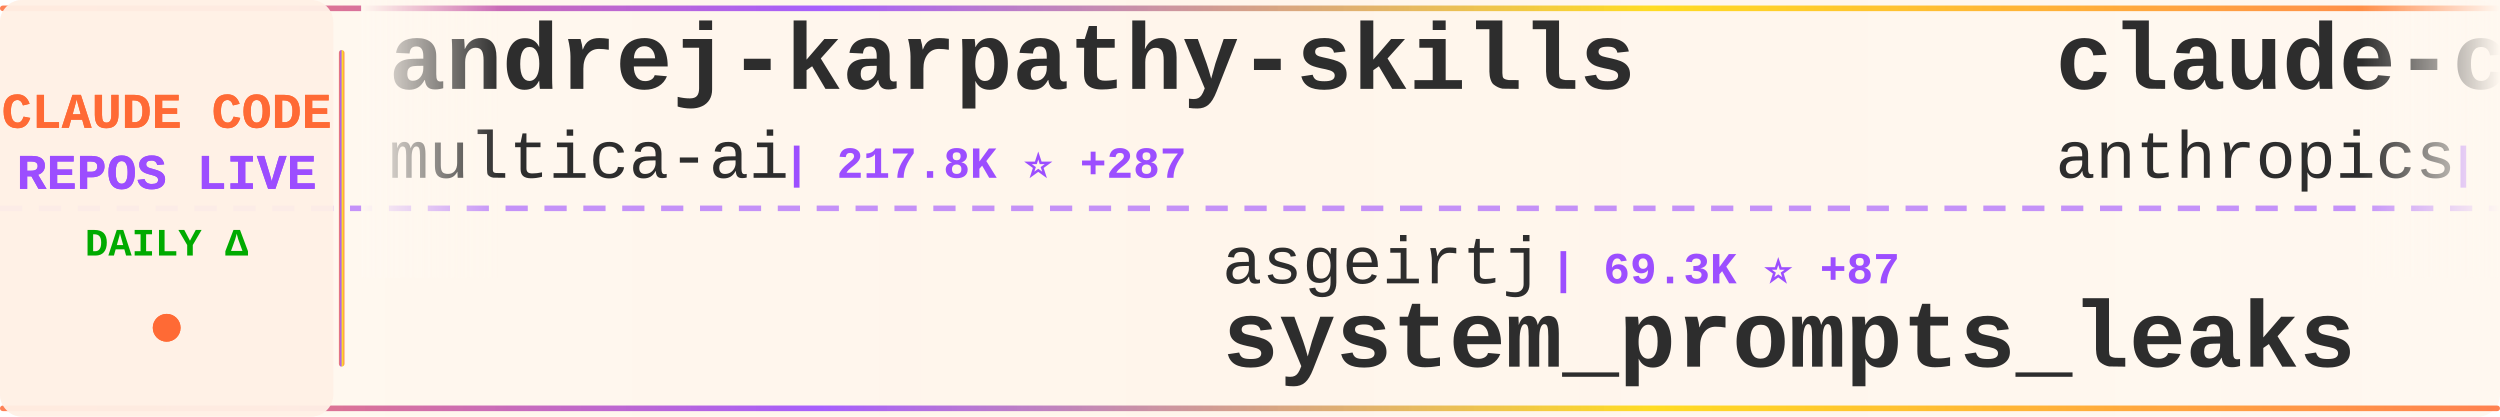
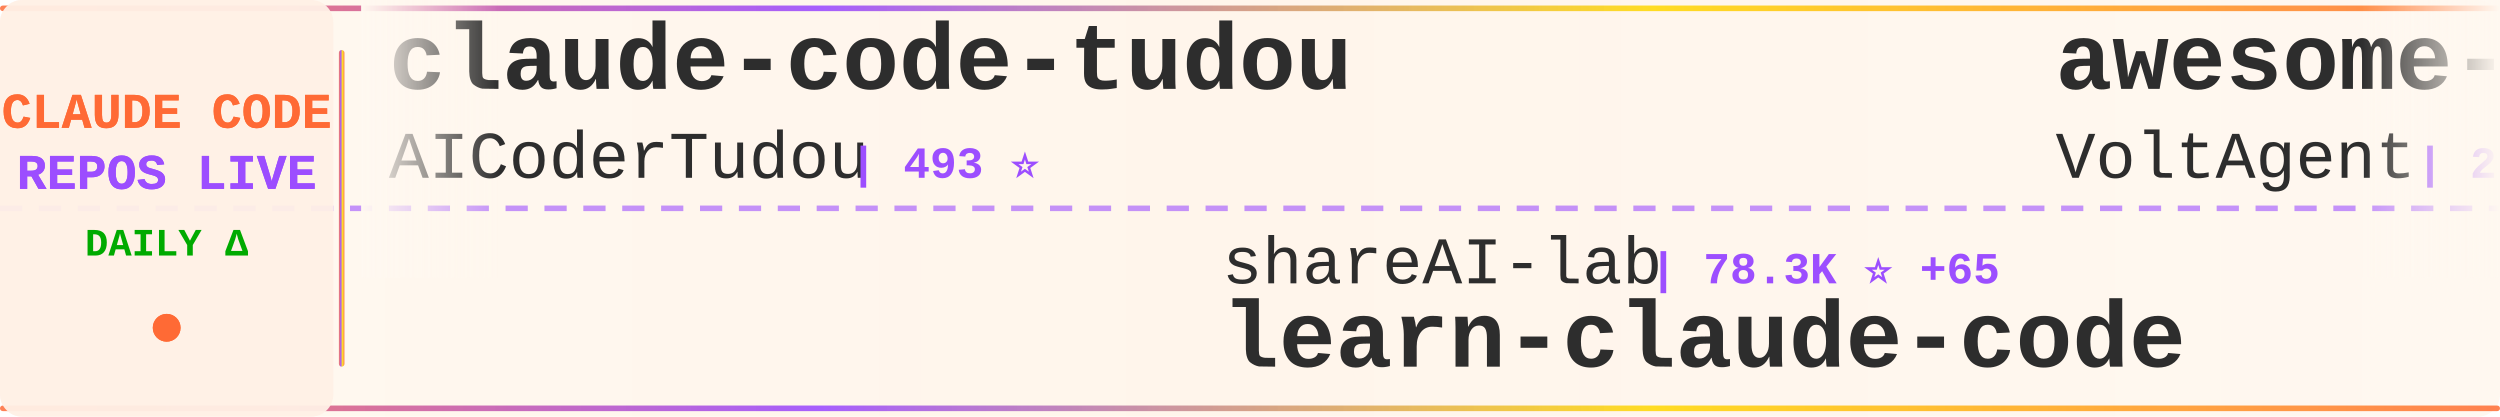
<svg xmlns="http://www.w3.org/2000/svg" width="900" height="150">
  <defs>
    <linearGradient id="tickerBg" x1="0%" y1="0%" x2="100%" y2="0%">
      <stop offset="0%" style="stop-color:#fff8f0;stop-opacity:0.98" />
      <stop offset="50%" style="stop-color:#fff5eb;stop-opacity:1" />
      <stop offset="100%" style="stop-color:#fff8f0;stop-opacity:0.98" />
    </linearGradient>
    <linearGradient id="borderGrad" x1="0%" y1="0%" x2="100%" y2="0%">
      <stop offset="0%" style="stop-color:#FF6B35;stop-opacity:0.85">
        <animate attributeName="stop-opacity" values="0.85;1;0.85" dur="2s" repeatCount="indefinite" />
      </stop>
      <stop offset="33%" style="stop-color:#9C4EFF;stop-opacity:0.9">
        <animate attributeName="stop-opacity" values="0.9;1;0.9" dur="2.2s" repeatCount="indefinite" />
      </stop>
      <stop offset="66%" style="stop-color:#FFD700;stop-opacity:0.85">
        <animate attributeName="stop-opacity" values="0.85;1;0.85" dur="1.8s" repeatCount="indefinite" />
      </stop>
      <stop offset="100%" style="stop-color:#FF6B35;stop-opacity:0.85">
        <animate attributeName="stop-opacity" values="0.85;1;0.85" dur="2s" repeatCount="indefinite" />
      </stop>
    </linearGradient>
    <filter id="textGlow">
      <feGaussianBlur stdDeviation="0.15" result="coloredBlur" />
      <feMerge>
        <feMergeNode in="coloredBlur" />
        <feMergeNode in="SourceGraphic" />
      </feMerge>
    </filter>
    <filter id="metricGlow">
      <feGaussianBlur stdDeviation="0.2" result="coloredBlur" />
      <feMerge>
        <feMergeNode in="coloredBlur" />
        <feMergeNode in="SourceGraphic" />
      </feMerge>
    </filter>
    <linearGradient id="leftFade" x1="0%" y1="0%" x2="100%" y2="0%">
      <stop offset="0%" style="stop-color:#fff8f0;stop-opacity:1" />
      <stop offset="100%" style="stop-color:#fff8f0;stop-opacity:0" />
    </linearGradient>
    <linearGradient id="rightFade" x1="0%" y1="0%" x2="100%" y2="0%">
      <stop offset="0%" style="stop-color:#fff8f0;stop-opacity:0" />
      <stop offset="100%" style="stop-color:#fff8f0;stop-opacity:1" />
    </linearGradient>
  </defs>
  <rect width="900" height="150" fill="url(#tickerBg)" rx="8" />
  <rect x="0" y="2" width="900" height="2" fill="url(#borderGrad)" rx="1" />
  <rect x="0" y="146" width="900" height="2" fill="url(#borderGrad)" rx="1" />
  <line x1="0" y1="75" x2="900" y2="75" stroke="#9C4EFF" stroke-width="2" stroke-dasharray="8 6" opacity="0.6" />
  <rect x="0" y="0" width="120" height="150" fill="#fff0e6" opacity="0.95" rx="8" />
  <text x="60" y="46" font-family="'Courier New', monospace" font-size="18" font-weight="bold" fill="#FF6B35" text-anchor="middle" filter="url(#textGlow)">
    CLAUDE CODE
  </text>
  <text x="60" y="68" font-family="'Courier New', monospace" font-size="18" font-weight="bold" fill="#9C4EFF" text-anchor="middle" filter="url(#textGlow)">
    REPOS LIVE
  </text>
  <text x="60" y="92" font-family="'Courier New', monospace" font-size="14" font-weight="bold" fill="#00aa00" text-anchor="middle">
    DAILY Δ
  </text>
  <circle cx="60" cy="118" r="5" fill="#FF6B35" filter="url(#metricGlow)">
    <animate attributeName="r" values="4;6;4" dur="1.5s" repeatCount="indefinite" />
    <animate attributeName="opacity" values="0.6;1;0.6" dur="1.5s" repeatCount="indefinite" />
  </circle>
  <rect x="122" y="18" width="2" height="114" fill="url(#borderGrad)" rx="1" />
  <clipPath id="tickerClip">
    <rect x="130" y="0" width="770" height="150" />
  </clipPath>
  <g clip-path="url(#tickerClip)">
    <g id="tickerItems">
      <animateTransform attributeName="transform" attributeType="XML" type="translate" from="0 0" to="-3000 0" dur="54s" repeatCount="indefinite" />
      <g transform="translate(0, 0)">
-         <text x="140" y="32" font-family="'Courier New', monospace" font-size="34" font-weight="bold" fill="#2d2d2d">andrej-karpathy-skills</text>
-         <text x="140" y="64" font-family="'Courier New', monospace" font-size="24" font-weight="normal" fill="#2d2d2d" opacity="1.0">multica-ai</text>
-         <text x="282" y="64" font-family="'Courier New', monospace" font-size="16" font-weight="bold" fill="#9C4EFF"> | 217.8K ⭐ +287</text>
+         <text x="140" y="32" font-family="'Courier New', monospace" font-size="34" font-weight="bold" fill="#2d2d2d">claude-code-tudou</text>
+         <text x="140" y="64" font-family="'Courier New', monospace" font-size="24" font-weight="normal" fill="#2d2d2d" opacity="1.0">AICoderTudou</text>
+         <text x="306" y="64" font-family="'Courier New', monospace" font-size="16" font-weight="bold" fill="#9C4EFF"> | 493 ⭐</text>
      </g>
      <g transform="translate(300, 0)">
-         <text x="140" y="102" font-family="'Courier New', monospace" font-size="24" font-weight="normal" fill="#2d2d2d" opacity="1.0">asgeirtj</text>
-         <text x="258" y="102" font-family="'Courier New', monospace" font-size="16" font-weight="bold" fill="#9C4EFF"> | 69.3K ⭐ +87</text>
-         <text x="140" y="132" font-family="'Courier New', monospace" font-size="34" font-weight="bold" fill="#2d2d2d">system_prompts_leaks</text>
+         <text x="140" y="102" font-family="'Courier New', monospace" font-size="24" font-weight="normal" fill="#2d2d2d" opacity="1.0">shareAI-lab</text>
+         <text x="294" y="102" font-family="'Courier New', monospace" font-size="16" font-weight="bold" fill="#9C4EFF"> | 78.3K ⭐ +65</text>
+         <text x="140" y="132" font-family="'Courier New', monospace" font-size="34" font-weight="bold" fill="#2d2d2d">learn-claude-code</text>
      </g>
      <g transform="translate(600, 0)">
-         <text x="140" y="32" font-family="'Courier New', monospace" font-size="34" font-weight="bold" fill="#2d2d2d">claude-code-action</text>
-         <text x="140" y="64" font-family="'Courier New', monospace" font-size="24" font-weight="normal" fill="#2d2d2d" opacity="1.0">anthropics</text>
-         <text x="282" y="64" font-family="'Courier New', monospace" font-size="16" font-weight="bold" fill="#9C4EFF"> | 9.5K ⭐ +7</text>
+         <text x="140" y="32" font-family="'Courier New', monospace" font-size="34" font-weight="bold" fill="#2d2d2d">awesome-claude-code-suba...</text>
+         <text x="140" y="64" font-family="'Courier New', monospace" font-size="24" font-weight="normal" fill="#2d2d2d" opacity="1.0">VoltAgent</text>
+         <text x="270" y="64" font-family="'Courier New', monospace" font-size="16" font-weight="bold" fill="#9C4EFF"> | 25.6K ⭐ +21</text>
      </g>
      <g transform="translate(900, 0)">
-         <text x="140" y="102" font-family="'Courier New', monospace" font-size="24" font-weight="normal" fill="#2d2d2d" opacity="1.0">musistudio</text>
-         <text x="282" y="102" font-family="'Courier New', monospace" font-size="16" font-weight="bold" fill="#9C4EFF"> | 37.6K ⭐ +6</text>
-         <text x="140" y="132" font-family="'Courier New', monospace" font-size="34" font-weight="bold" fill="#2d2d2d">claude-code-router</text>
+         <text x="140" y="102" font-family="'Courier New', monospace" font-size="24" font-weight="normal" fill="#2d2d2d" opacity="1.0">777genius</text>
+         <text x="270" y="102" font-family="'Courier New', monospace" font-size="16" font-weight="bold" fill="#9C4EFF"> | 935 ⭐</text>
+         <text x="140" y="132" font-family="'Courier New', monospace" font-size="34" font-weight="bold" fill="#2d2d2d">claude-code-source-code</text>
      </g>
      <g transform="translate(1200, 0)">
-         <text x="140" y="32" font-family="'Courier New', monospace" font-size="34" font-weight="bold" fill="#2d2d2d">claude-code-local</text>
-         <text x="140" y="64" font-family="'Courier New', monospace" font-size="24" font-weight="normal" fill="#2d2d2d" opacity="1.0">nicedreamzapp</text>
-         <text x="318" y="64" font-family="'Courier New', monospace" font-size="16" font-weight="bold" fill="#9C4EFF"> | 3.3K ⭐ +1</text>
+         <text x="140" y="32" font-family="'Courier New', monospace" font-size="34" font-weight="bold" fill="#2d2d2d">ECC</text>
+         <text x="140" y="64" font-family="'Courier New', monospace" font-size="24" font-weight="normal" fill="#2d2d2d" opacity="1.0">affaan-m</text>
+         <text x="258" y="64" font-family="'Courier New', monospace" font-size="16" font-weight="bold" fill="#9C4EFF"> | 276.6K ⭐ +541</text>
      </g>
      <g transform="translate(1500, 0)">
-         <text x="140" y="102" font-family="'Courier New', monospace" font-size="24" font-weight="normal" fill="#2d2d2d" opacity="1.0">Windy3f3f3f3f</text>
-         <text x="318" y="102" font-family="'Courier New', monospace" font-size="16" font-weight="bold" fill="#9C4EFF"> | 3.7K ⭐ +2</text>
-         <text x="140" y="132" font-family="'Courier New', monospace" font-size="34" font-weight="bold" fill="#2d2d2d">how-claude-code-works</text>
+         <text x="140" y="102" font-family="'Courier New', monospace" font-size="24" font-weight="normal" fill="#2d2d2d" opacity="1.0">Yuyz0112</text>
+         <text x="258" y="102" font-family="'Courier New', monospace" font-size="16" font-weight="bold" fill="#9C4EFF"> | 2.4K ⭐</text>
+         <text x="140" y="132" font-family="'Courier New', monospace" font-size="34" font-weight="bold" fill="#2d2d2d">claude-code-reverse</text>
      </g>
      <g transform="translate(1800, 0)">
-         <text x="140" y="32" font-family="'Courier New', monospace" font-size="34" font-weight="bold" fill="#2d2d2d">claude-code</text>
-         <text x="140" y="64" font-family="'Courier New', monospace" font-size="24" font-weight="normal" fill="#2d2d2d" opacity="1.0">claude-code-best</text>
-         <text x="354" y="64" font-family="'Courier New', monospace" font-size="16" font-weight="bold" fill="#9C4EFF"> | 22.8K ⭐ +10</text>
+         <text x="140" y="32" font-family="'Courier New', monospace" font-size="34" font-weight="bold" fill="#2d2d2d">oh-my-claudecode</text>
+         <text x="140" y="64" font-family="'Courier New', monospace" font-size="24" font-weight="normal" fill="#2d2d2d" opacity="1.0">Yeachan-Heo</text>
+         <text x="294" y="64" font-family="'Courier New', monospace" font-size="16" font-weight="bold" fill="#9C4EFF"> | 39.8K ⭐ +31</text>
      </g>
      <g transform="translate(2100, 0)">
-         <text x="140" y="102" font-family="'Courier New', monospace" font-size="24" font-weight="normal" fill="#2d2d2d" opacity="1.0">zstmfhy</text>
-         <text x="246" y="102" font-family="'Courier New', monospace" font-size="16" font-weight="bold" fill="#9C4EFF"> | 188 ⭐</text>
-         <text x="140" y="132" font-family="'Courier New', monospace" font-size="34" font-weight="bold" fill="#2d2d2d">Claude-code</text>
+         <text x="140" y="102" font-family="'Courier New', monospace" font-size="24" font-weight="normal" fill="#2d2d2d" opacity="1.0">beilingcc</text>
+         <text x="270" y="102" font-family="'Courier New', monospace" font-size="16" font-weight="bold" fill="#9C4EFF"> | 97 ⭐</text>
+         <text x="140" y="132" font-family="'Courier New', monospace" font-size="34" font-weight="bold" fill="#2d2d2d">claude-code</text>
      </g>
      <g transform="translate(2400, 0)">
-         <text x="140" y="32" font-family="'Courier New', monospace" font-size="34" font-weight="bold" fill="#2d2d2d">claude-code-source</text>
-         <text x="140" y="64" font-family="'Courier New', monospace" font-size="24" font-weight="normal" fill="#2d2d2d" opacity="1.0">hangsman</text>
-         <text x="258" y="64" font-family="'Courier New', monospace" font-size="16" font-weight="bold" fill="#9C4EFF"> | 797 ⭐</text>
+         <text x="140" y="32" font-family="'Courier New', monospace" font-size="34" font-weight="bold" fill="#2d2d2d">system_prompts_leaks</text>
+         <text x="140" y="64" font-family="'Courier New', monospace" font-size="24" font-weight="normal" fill="#2d2d2d" opacity="1.0">asgeirtj</text>
+         <text x="258" y="64" font-family="'Courier New', monospace" font-size="16" font-weight="bold" fill="#9C4EFF"> | 69.3K ⭐ +84</text>
      </g>
      <g transform="translate(2700, 0)">
-         <text x="140" y="102" font-family="'Courier New', monospace" font-size="24" font-weight="normal" fill="#2d2d2d" opacity="1.0">OrcaWhisper</text>
-         <text x="294" y="102" font-family="'Courier New', monospace" font-size="16" font-weight="bold" fill="#9C4EFF"> | 103 ⭐ +1</text>
-         <text x="140" y="132" font-family="'Courier New', monospace" font-size="34" font-weight="bold" fill="#2d2d2d">Claude-Code</text>
+         <text x="140" y="102" font-family="'Courier New', monospace" font-size="24" font-weight="normal" fill="#2d2d2d" opacity="1.0">darcyegb</text>
+         <text x="258" y="102" font-family="'Courier New', monospace" font-size="16" font-weight="bold" fill="#9C4EFF"> | 773 ⭐</text>
+         <text x="140" y="132" font-family="'Courier New', monospace" font-size="34" font-weight="bold" fill="#2d2d2d">ClaudeCodeAgents</text>
      </g>
      <g transform="translate(3000, 0)">
-         <text x="140" y="32" font-family="'Courier New', monospace" font-size="34" font-weight="bold" fill="#2d2d2d">andrej-karpathy-skills</text>
-         <text x="140" y="64" font-family="'Courier New', monospace" font-size="24" font-weight="normal" fill="#2d2d2d" opacity="1.0">multica-ai</text>
-         <text x="282" y="64" font-family="'Courier New', monospace" font-size="16" font-weight="bold" fill="#9C4EFF"> | 217.8K ⭐ +287</text>
+         <text x="140" y="32" font-family="'Courier New', monospace" font-size="34" font-weight="bold" fill="#2d2d2d">claude-code-tudou</text>
+         <text x="140" y="64" font-family="'Courier New', monospace" font-size="24" font-weight="normal" fill="#2d2d2d" opacity="1.0">AICoderTudou</text>
+         <text x="306" y="64" font-family="'Courier New', monospace" font-size="16" font-weight="bold" fill="#9C4EFF"> | 493 ⭐</text>
      </g>
      <g transform="translate(3300, 0)">
-         <text x="140" y="102" font-family="'Courier New', monospace" font-size="24" font-weight="normal" fill="#2d2d2d" opacity="1.0">asgeirtj</text>
-         <text x="258" y="102" font-family="'Courier New', monospace" font-size="16" font-weight="bold" fill="#9C4EFF"> | 69.3K ⭐ +87</text>
-         <text x="140" y="132" font-family="'Courier New', monospace" font-size="34" font-weight="bold" fill="#2d2d2d">system_prompts_leaks</text>
+         <text x="140" y="102" font-family="'Courier New', monospace" font-size="24" font-weight="normal" fill="#2d2d2d" opacity="1.0">shareAI-lab</text>
+         <text x="294" y="102" font-family="'Courier New', monospace" font-size="16" font-weight="bold" fill="#9C4EFF"> | 78.3K ⭐ +65</text>
+         <text x="140" y="132" font-family="'Courier New', monospace" font-size="34" font-weight="bold" fill="#2d2d2d">learn-claude-code</text>
      </g>
      <g transform="translate(3600, 0)">
-         <text x="140" y="32" font-family="'Courier New', monospace" font-size="34" font-weight="bold" fill="#2d2d2d">claude-code-action</text>
-         <text x="140" y="64" font-family="'Courier New', monospace" font-size="24" font-weight="normal" fill="#2d2d2d" opacity="1.0">anthropics</text>
-         <text x="282" y="64" font-family="'Courier New', monospace" font-size="16" font-weight="bold" fill="#9C4EFF"> | 9.5K ⭐ +7</text>
+         <text x="140" y="32" font-family="'Courier New', monospace" font-size="34" font-weight="bold" fill="#2d2d2d">awesome-claude-code-suba...</text>
+         <text x="140" y="64" font-family="'Courier New', monospace" font-size="24" font-weight="normal" fill="#2d2d2d" opacity="1.0">VoltAgent</text>
+         <text x="270" y="64" font-family="'Courier New', monospace" font-size="16" font-weight="bold" fill="#9C4EFF"> | 25.6K ⭐ +21</text>
      </g>
      <g transform="translate(3900, 0)">
-         <text x="140" y="102" font-family="'Courier New', monospace" font-size="24" font-weight="normal" fill="#2d2d2d" opacity="1.0">musistudio</text>
-         <text x="282" y="102" font-family="'Courier New', monospace" font-size="16" font-weight="bold" fill="#9C4EFF"> | 37.6K ⭐ +6</text>
-         <text x="140" y="132" font-family="'Courier New', monospace" font-size="34" font-weight="bold" fill="#2d2d2d">claude-code-router</text>
+         <text x="140" y="102" font-family="'Courier New', monospace" font-size="24" font-weight="normal" fill="#2d2d2d" opacity="1.0">777genius</text>
+         <text x="270" y="102" font-family="'Courier New', monospace" font-size="16" font-weight="bold" fill="#9C4EFF"> | 935 ⭐</text>
+         <text x="140" y="132" font-family="'Courier New', monospace" font-size="34" font-weight="bold" fill="#2d2d2d">claude-code-source-code</text>
      </g>
    </g>
  </g>
  <rect x="130" y="0" width="50" height="100" fill="url(#leftFade)" />
  <rect x="850" y="0" width="50" height="100" fill="url(#rightFade)" />
</svg>
